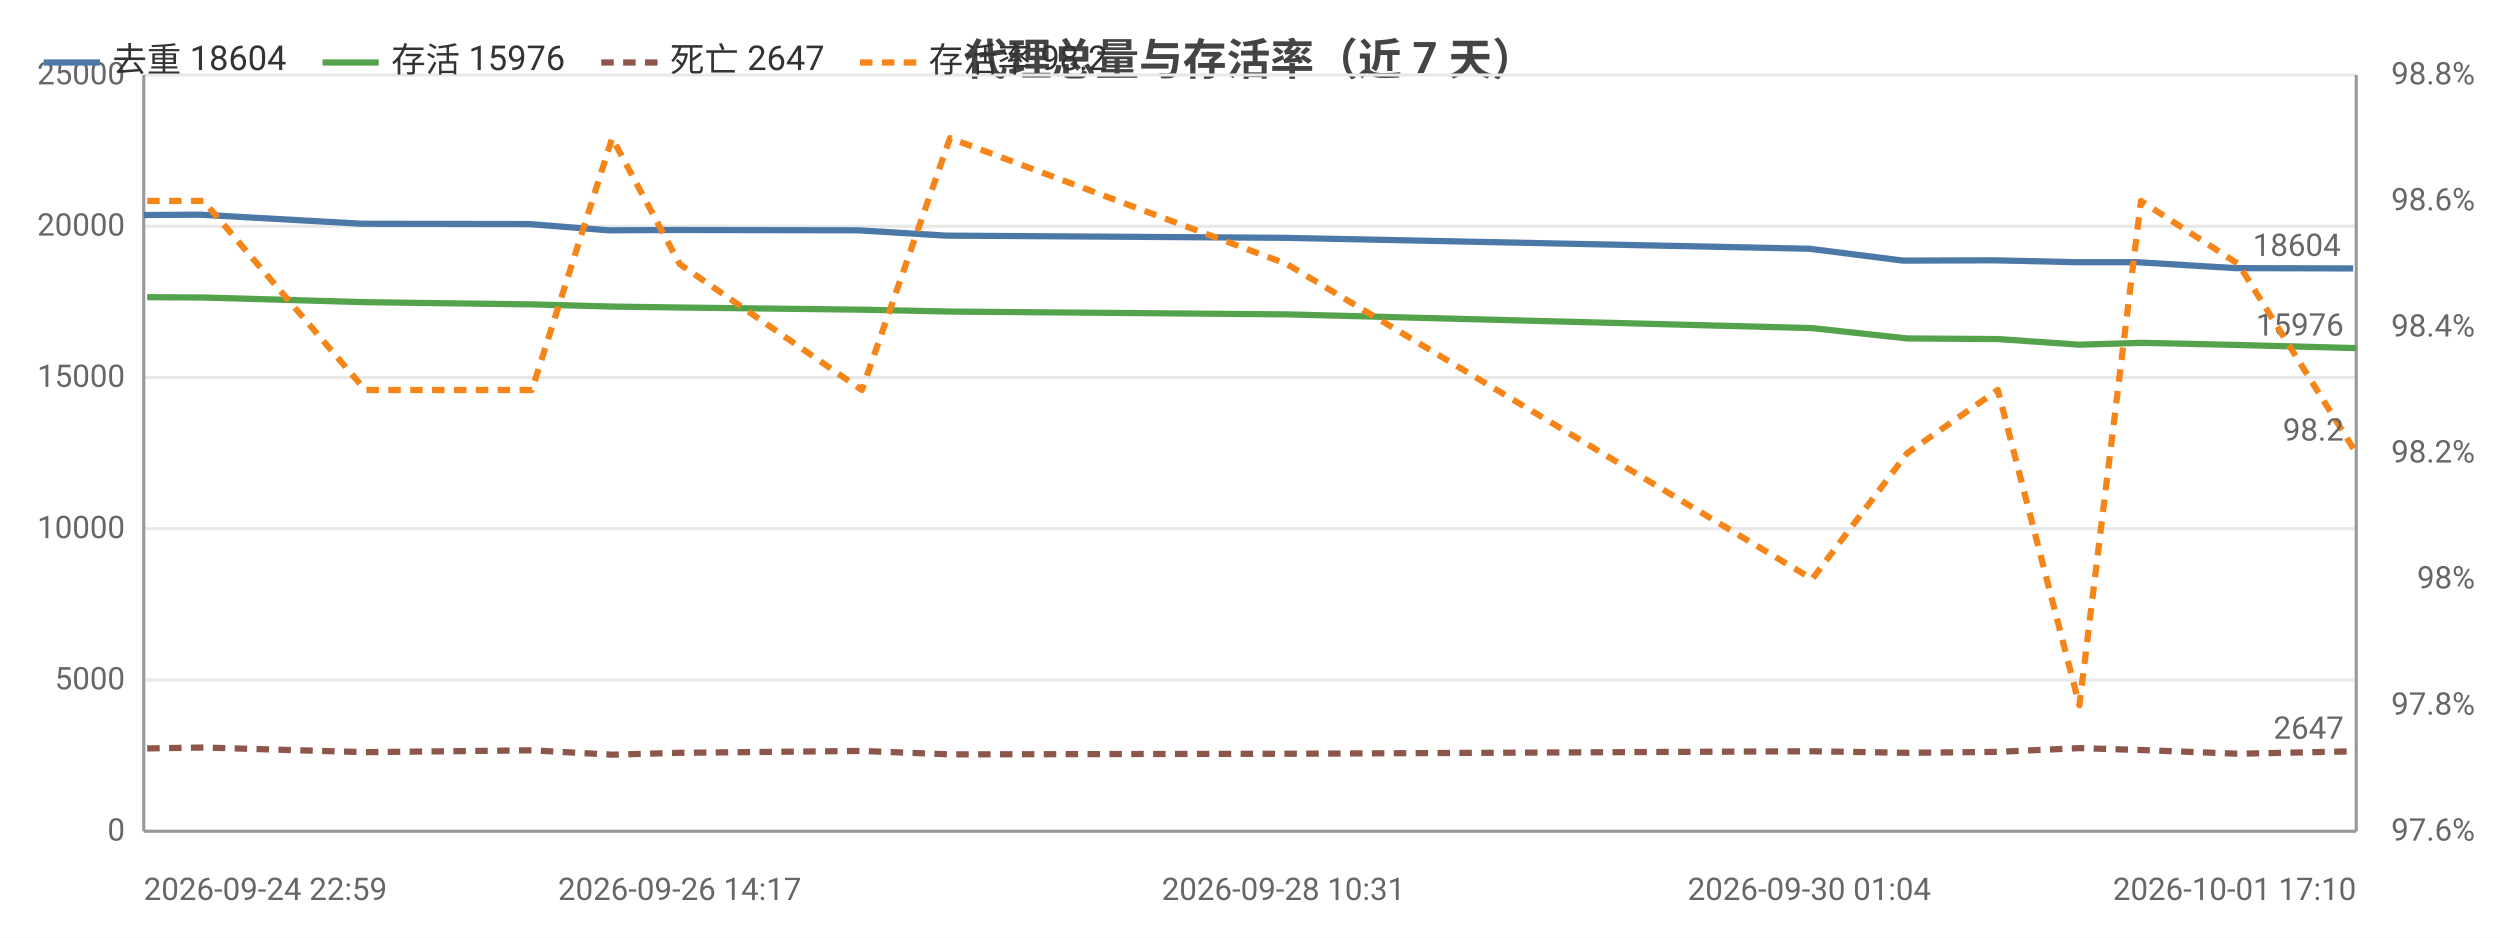
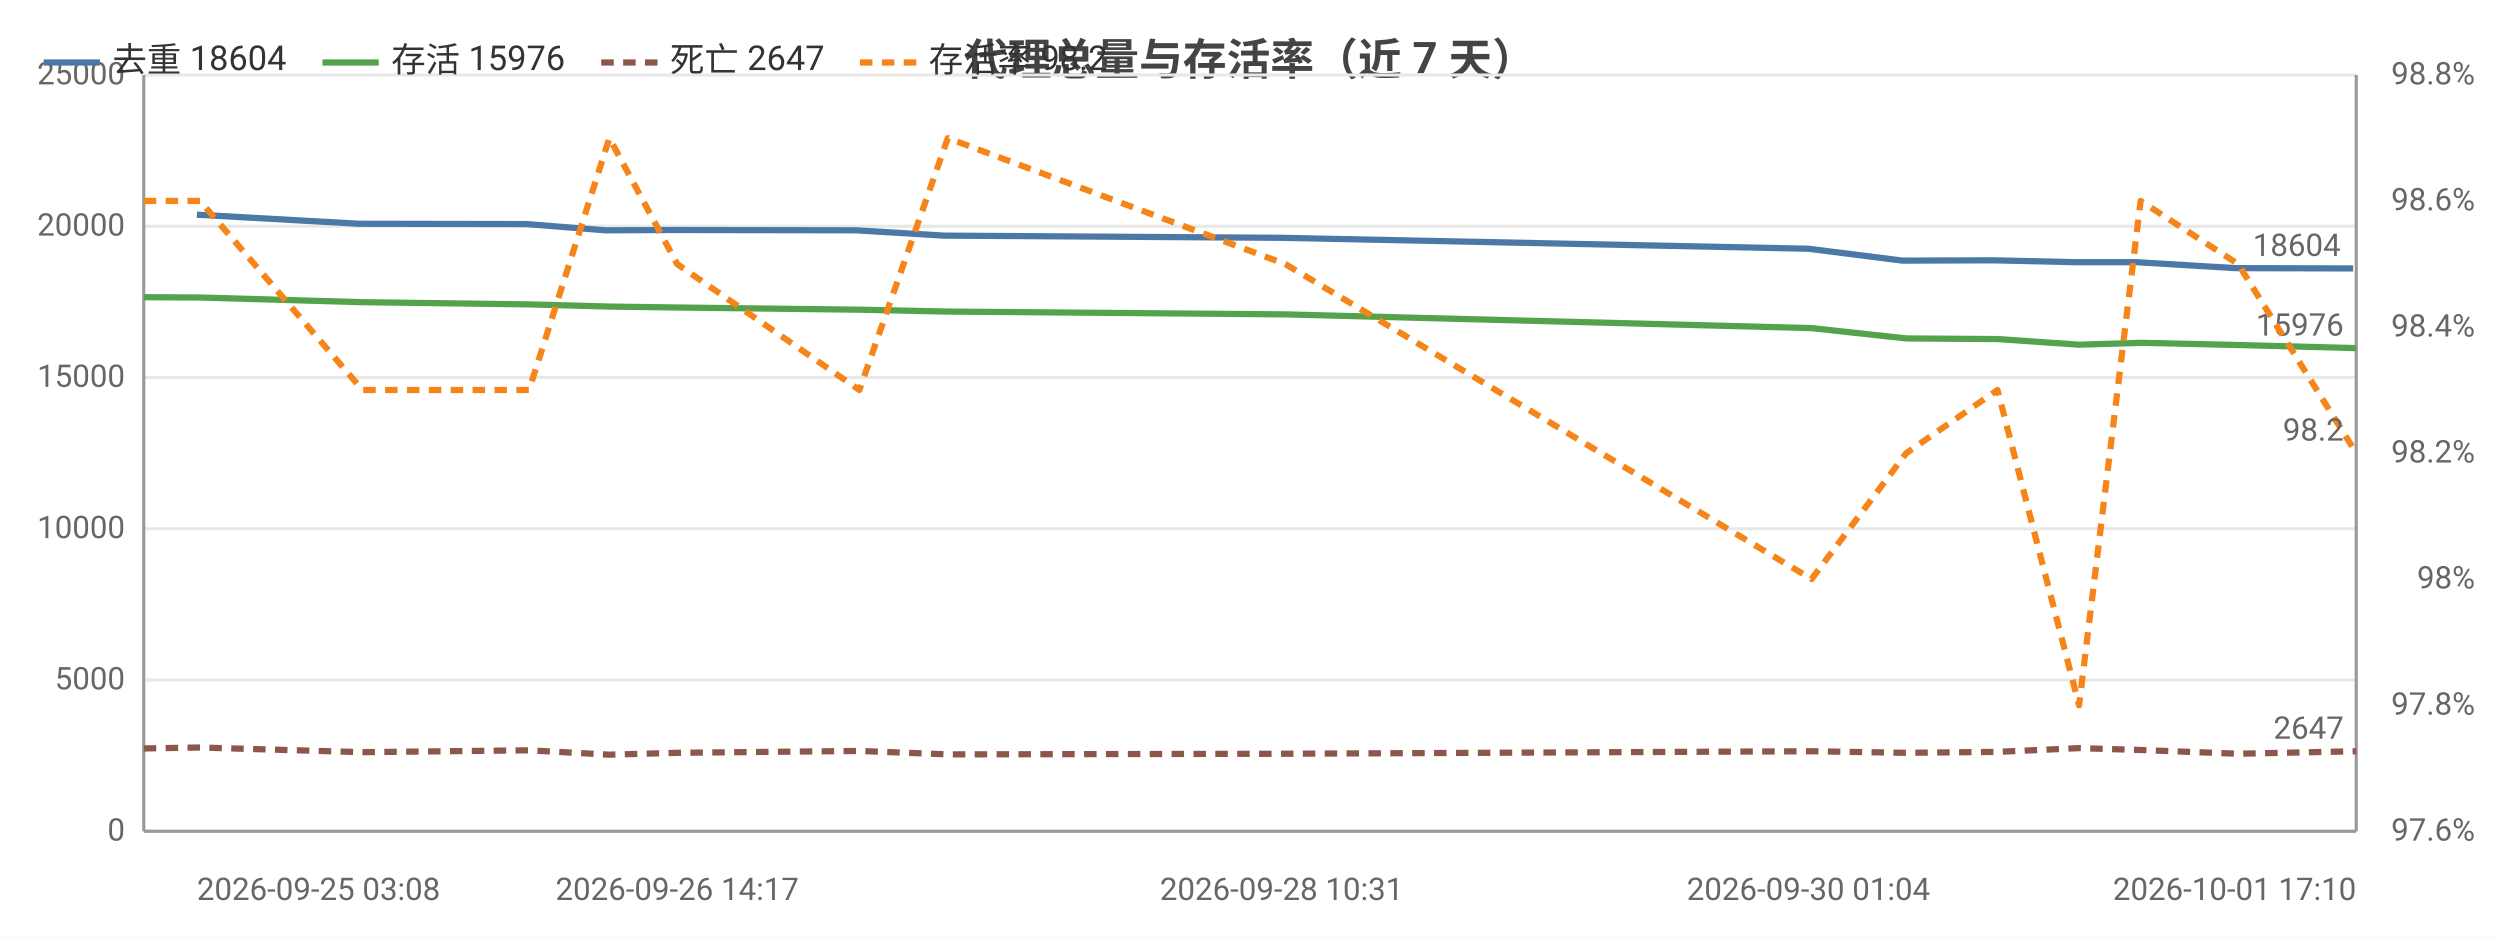
<svg xmlns="http://www.w3.org/2000/svg" width="800" height="300" viewBox="0 0 800 300">
  <rect width="800" height="300" fill="#ffffff" />
  <style>text{font-family:system-ui,-apple-system,'Segoe UI',Roboto,'PingFang SC','Microsoft YaHei','Noto Sans CJK SC',sans-serif}.g{stroke:#e8e8e8;stroke-width:1}.a{stroke:#999;stroke-width:1}.t{font-size:10px;fill:#666}.m{font-size:10px;text-anchor:middle;fill:#666}.e{font-size:10px;text-anchor:end;fill:#666}.l{font-size:11px;fill:#333}.tt{font-size:14px;font-weight:600;text-anchor:middle;fill:#444}.em{font-size:13px;text-anchor:middle;fill:#999}</style>
  <text class="tt" x="400.0" y="24">代理总量与存活率（近 7 天）</text>
  <line class="g" x1="46" y1="266" x2="754" y2="266" />
  <text class="e" x="40" y="269">0</text>
  <line class="g" x1="46" y1="217.6" x2="754" y2="217.6" />
  <text class="e" x="40" y="220.6">5000</text>
  <line class="g" x1="46" y1="169.2" x2="754" y2="169.2" />
  <text class="e" x="40" y="172.2">10000</text>
  <line class="g" x1="46" y1="120.8" x2="754" y2="120.8" />
  <text class="e" x="40" y="123.8">15000</text>
  <line class="g" x1="46" y1="72.4" x2="754" y2="72.4" />
  <text class="e" x="40" y="75.4">20000</text>
  <line class="g" x1="46" y1="24" x2="754" y2="24" />
  <text class="e" x="40" y="27">25000</text>
  <text class="e" x="792" y="269">97.6%</text>
  <text class="e" x="792" y="228.7">97.8%</text>
  <text class="e" x="792" y="188.3">98%</text>
  <text class="e" x="792" y="148">98.2%</text>
  <text class="e" x="792" y="107.7">98.4%</text>
  <text class="e" x="792" y="67.3">98.6%</text>
  <text class="e" x="792" y="27">98.8%</text>
  <line class="a" x1="754" y1="24" x2="754" y2="266" />
  <line class="a" x1="46" y1="24" x2="46" y2="266" />
  <line class="a" x1="46" y1="266" x2="754" y2="266" />
-   <polyline fill="none" stroke="#4c78a8" stroke-width="2" stroke-linejoin="round" points="46,68.8 64.1,68.7 115.8,71.6 169.2,71.7 194.7,73.7 216.5,73.6 274.6,73.7 302.8,75.4 410.7,76.1 579.0,79.6 609.0,83.4 638.1,83.3 664.1,83.9 683.9,83.9 715.2,85.8 753.0,85.9" />
-   <circle cx="46" cy="68.8" r="4" fill="transparent" />
-   <circle cx="64.1" cy="68.7" r="4" fill="transparent" />
-   <circle cx="115.8" cy="71.6" r="4" fill="transparent" />
-   <circle cx="169.2" cy="71.7" r="4" fill="transparent" />
-   <circle cx="194.7" cy="73.7" r="4" fill="transparent" />
-   <circle cx="216.5" cy="73.6" r="4" fill="transparent" />
-   <circle cx="274.6" cy="73.7" r="4" fill="transparent" />
-   <circle cx="302.8" cy="75.4" r="4" fill="transparent" />
-   <circle cx="410.7" cy="76.1" r="4" fill="transparent" />
-   <circle cx="579.0" cy="79.6" r="4" fill="transparent" />
-   <circle cx="609.0" cy="83.4" r="4" fill="transparent" />
-   <circle cx="638.1" cy="83.3" r="4" fill="transparent" />
-   <circle cx="664.1" cy="83.9" r="4" fill="transparent" />
-   <circle cx="683.9" cy="83.9" r="4" fill="transparent" />
+   <polyline fill="none" stroke="#4c78a8" stroke-width="2" stroke-linejoin="round" points="63.0,68.7 114.8,71.6 168.3,71.7 193.8,73.7 215.7,73.6 273.9,73.7 302.1,75.4 410.1,76.1 578.7,79.6 608.8,83.4 637.9,83.3 664.0,83.9 683.8,83.9 715.2,85.8 753.0,85.9" />
+   <circle cx="63.0" cy="68.7" r="4" fill="transparent" />
+   <circle cx="114.8" cy="71.6" r="4" fill="transparent" />
+   <circle cx="168.3" cy="71.7" r="4" fill="transparent" />
+   <circle cx="193.8" cy="73.7" r="4" fill="transparent" />
+   <circle cx="215.7" cy="73.6" r="4" fill="transparent" />
+   <circle cx="273.9" cy="73.7" r="4" fill="transparent" />
+   <circle cx="302.1" cy="75.4" r="4" fill="transparent" />
+   <circle cx="410.1" cy="76.1" r="4" fill="transparent" />
+   <circle cx="578.7" cy="79.6" r="4" fill="transparent" />
+   <circle cx="608.8" cy="83.4" r="4" fill="transparent" />
+   <circle cx="637.9" cy="83.3" r="4" fill="transparent" />
+   <circle cx="664.0" cy="83.9" r="4" fill="transparent" />
+   <circle cx="683.8" cy="83.9" r="4" fill="transparent" />
  <circle cx="715.2" cy="85.8" r="4" fill="transparent" />
  <circle cx="753.0" cy="85.9" r="4" fill="transparent" />
  <text class="t" x="749.0" y="81.9" text-anchor="end" fill="#4c78a8">18604</text>
-   <polyline fill="none" stroke="#54a24b" stroke-width="2" stroke-linejoin="round" points="47.1,95.1 65.1,95.2 116.9,96.7 170.2,97.4 195.9,98.1 217.5,98.4 275.8,99.1 304.0,99.7 411.8,100.6 579.9,105.0 610.3,108.3 639.3,108.5 665.4,110.3 685.1,109.7 716.3,110.4 754,111.4" />
-   <circle cx="47.1" cy="95.1" r="4" fill="transparent" />
-   <circle cx="65.1" cy="95.2" r="4" fill="transparent" />
-   <circle cx="116.9" cy="96.7" r="4" fill="transparent" />
-   <circle cx="170.2" cy="97.4" r="4" fill="transparent" />
-   <circle cx="195.9" cy="98.1" r="4" fill="transparent" />
-   <circle cx="217.5" cy="98.4" r="4" fill="transparent" />
-   <circle cx="275.8" cy="99.1" r="4" fill="transparent" />
-   <circle cx="304.0" cy="99.7" r="4" fill="transparent" />
-   <circle cx="411.8" cy="100.6" r="4" fill="transparent" />
-   <circle cx="579.9" cy="105.0" r="4" fill="transparent" />
-   <circle cx="610.3" cy="108.3" r="4" fill="transparent" />
-   <circle cx="639.3" cy="108.5" r="4" fill="transparent" />
-   <circle cx="665.4" cy="110.3" r="4" fill="transparent" />
-   <circle cx="685.1" cy="109.7" r="4" fill="transparent" />
-   <circle cx="716.3" cy="110.4" r="4" fill="transparent" />
+   <polyline fill="none" stroke="#54a24b" stroke-width="2" stroke-linejoin="round" points="46,95.1 64.0,95.2 116.0,96.7 169.3,97.4 195.0,98.1 216.7,98.4 275.0,99.1 303.3,99.7 411.3,100.6 579.7,105.0 610.0,108.3 639.2,108.5 665.3,110.3 685.0,109.7 716.2,110.4 754,111.4" />
+   <circle cx="46" cy="95.1" r="4" fill="transparent" />
+   <circle cx="64.0" cy="95.2" r="4" fill="transparent" />
+   <circle cx="116.0" cy="96.7" r="4" fill="transparent" />
+   <circle cx="169.3" cy="97.4" r="4" fill="transparent" />
+   <circle cx="195.0" cy="98.1" r="4" fill="transparent" />
+   <circle cx="216.7" cy="98.4" r="4" fill="transparent" />
+   <circle cx="275.0" cy="99.1" r="4" fill="transparent" />
+   <circle cx="303.3" cy="99.7" r="4" fill="transparent" />
+   <circle cx="411.3" cy="100.6" r="4" fill="transparent" />
+   <circle cx="579.7" cy="105.0" r="4" fill="transparent" />
+   <circle cx="610.0" cy="108.3" r="4" fill="transparent" />
+   <circle cx="639.2" cy="108.5" r="4" fill="transparent" />
+   <circle cx="665.3" cy="110.3" r="4" fill="transparent" />
+   <circle cx="685.0" cy="109.7" r="4" fill="transparent" />
+   <circle cx="716.2" cy="110.4" r="4" fill="transparent" />
  <circle cx="754" cy="111.4" r="4" fill="transparent" />
  <text class="t" x="750" y="107.4" text-anchor="end" fill="#54a24b">15976</text>
-   <polyline fill="none" stroke="#8c564b" stroke-width="2" stroke-dasharray="4,3" stroke-linejoin="round" points="47.1,239.5 65.1,239.2 116.9,240.7 170.2,240.1 195.9,241.5 217.5,240.9 275.8,240.3 304.0,241.4 411.8,241.2 579.9,240.4 610.3,240.9 639.3,240.6 665.4,239.4 685.1,240.0 716.3,241.2 754,240.4" />
-   <circle cx="47.1" cy="239.5" r="4" fill="transparent" />
-   <circle cx="65.1" cy="239.2" r="4" fill="transparent" />
-   <circle cx="116.9" cy="240.7" r="4" fill="transparent" />
-   <circle cx="170.2" cy="240.1" r="4" fill="transparent" />
-   <circle cx="195.9" cy="241.5" r="4" fill="transparent" />
-   <circle cx="217.5" cy="240.9" r="4" fill="transparent" />
-   <circle cx="275.8" cy="240.3" r="4" fill="transparent" />
-   <circle cx="304.0" cy="241.4" r="4" fill="transparent" />
-   <circle cx="411.8" cy="241.2" r="4" fill="transparent" />
-   <circle cx="579.9" cy="240.4" r="4" fill="transparent" />
-   <circle cx="610.3" cy="240.9" r="4" fill="transparent" />
-   <circle cx="639.3" cy="240.6" r="4" fill="transparent" />
-   <circle cx="665.4" cy="239.4" r="4" fill="transparent" />
-   <circle cx="685.1" cy="240.0" r="4" fill="transparent" />
-   <circle cx="716.3" cy="241.2" r="4" fill="transparent" />
+   <polyline fill="none" stroke="#8c564b" stroke-width="2" stroke-dasharray="4,3" stroke-linejoin="round" points="46,239.5 64.0,239.2 116.0,240.7 169.3,240.1 195.0,241.5 216.7,240.9 275.0,240.3 303.3,241.4 411.3,241.2 579.7,240.4 610.0,240.9 639.2,240.6 665.3,239.4 685.0,240.0 716.2,241.2 754,240.4" />
+   <circle cx="46" cy="239.5" r="4" fill="transparent" />
+   <circle cx="64.0" cy="239.2" r="4" fill="transparent" />
+   <circle cx="116.0" cy="240.7" r="4" fill="transparent" />
+   <circle cx="169.3" cy="240.1" r="4" fill="transparent" />
+   <circle cx="195.0" cy="241.5" r="4" fill="transparent" />
+   <circle cx="216.7" cy="240.9" r="4" fill="transparent" />
+   <circle cx="275.0" cy="240.3" r="4" fill="transparent" />
+   <circle cx="303.3" cy="241.4" r="4" fill="transparent" />
+   <circle cx="411.3" cy="241.2" r="4" fill="transparent" />
+   <circle cx="579.7" cy="240.4" r="4" fill="transparent" />
+   <circle cx="610.0" cy="240.9" r="4" fill="transparent" />
+   <circle cx="639.2" cy="240.6" r="4" fill="transparent" />
+   <circle cx="665.3" cy="239.4" r="4" fill="transparent" />
+   <circle cx="685.0" cy="240.0" r="4" fill="transparent" />
+   <circle cx="716.2" cy="241.2" r="4" fill="transparent" />
  <circle cx="754" cy="240.4" r="4" fill="transparent" />
  <text class="t" x="750" y="236.4" text-anchor="end" fill="#8c564b">2647</text>
-   <polyline fill="none" stroke="#f58518" stroke-width="2" stroke-dasharray="4,3" stroke-linejoin="round" points="47.1,64.3 65.1,64.3 116.9,124.8 170.2,124.8 195.9,44.2 217.5,84.5 275.8,124.8 304.0,44.2 411.8,84.5 579.9,185.3 610.3,145 639.3,124.8 665.4,225.7 685.1,64.3 716.3,84.5 754,145" />
-   <circle cx="47.1" cy="64.3" r="4" fill="transparent" />
-   <circle cx="65.1" cy="64.3" r="4" fill="transparent" />
-   <circle cx="116.9" cy="124.8" r="4" fill="transparent" />
-   <circle cx="170.2" cy="124.8" r="4" fill="transparent" />
-   <circle cx="195.9" cy="44.2" r="4" fill="transparent" />
-   <circle cx="217.5" cy="84.5" r="4" fill="transparent" />
-   <circle cx="275.8" cy="124.8" r="4" fill="transparent" />
-   <circle cx="304.0" cy="44.2" r="4" fill="transparent" />
-   <circle cx="411.8" cy="84.5" r="4" fill="transparent" />
-   <circle cx="579.9" cy="185.3" r="4" fill="transparent" />
-   <circle cx="610.3" cy="145" r="4" fill="transparent" />
-   <circle cx="639.3" cy="124.8" r="4" fill="transparent" />
-   <circle cx="665.4" cy="225.7" r="4" fill="transparent" />
-   <circle cx="685.1" cy="64.3" r="4" fill="transparent" />
-   <circle cx="716.3" cy="84.5" r="4" fill="transparent" />
+   <polyline fill="none" stroke="#f58518" stroke-width="2" stroke-dasharray="4,3" stroke-linejoin="round" points="46,64.3 64.0,64.3 116.0,124.8 169.3,124.8 195.0,44.2 216.7,84.5 275.0,124.8 303.3,44.2 411.3,84.5 579.7,185.3 610.0,145 639.2,124.8 665.3,225.7 685.0,64.3 716.2,84.5 754,145" />
+   <circle cx="46" cy="64.3" r="4" fill="transparent" />
+   <circle cx="64.0" cy="64.3" r="4" fill="transparent" />
+   <circle cx="116.0" cy="124.8" r="4" fill="transparent" />
+   <circle cx="169.3" cy="124.8" r="4" fill="transparent" />
+   <circle cx="195.0" cy="44.2" r="4" fill="transparent" />
+   <circle cx="216.7" cy="84.5" r="4" fill="transparent" />
+   <circle cx="275.0" cy="124.8" r="4" fill="transparent" />
+   <circle cx="303.3" cy="44.2" r="4" fill="transparent" />
+   <circle cx="411.3" cy="84.5" r="4" fill="transparent" />
+   <circle cx="579.7" cy="185.3" r="4" fill="transparent" />
+   <circle cx="610.0" cy="145" r="4" fill="transparent" />
+   <circle cx="639.2" cy="124.8" r="4" fill="transparent" />
+   <circle cx="665.3" cy="225.7" r="4" fill="transparent" />
+   <circle cx="685.0" cy="64.3" r="4" fill="transparent" />
+   <circle cx="716.2" cy="84.5" r="4" fill="transparent" />
  <circle cx="754" cy="145" r="4" fill="transparent" />
  <text class="t" x="750" y="141" text-anchor="end" fill="#f58518">98.2</text>
-   <text class="t" x="46" y="288">2026-09-24 22:59</text>
-   <text class="m" x="217.5" y="288">2026-09-26 14:17</text>
-   <text class="m" x="410.7" y="288">2026-09-28 10:31</text>
-   <text class="m" x="579.0" y="288">2026-09-30 01:04</text>
+   <text class="t" x="63.0" y="288">2026-09-25 03:08</text>
+   <text class="m" x="216.7" y="288">2026-09-26 14:17</text>
+   <text class="m" x="410.1" y="288">2026-09-28 10:31</text>
+   <text class="m" x="578.7" y="288">2026-09-30 01:04</text>
  <text class="e" x="754" y="288">2026-10-01 17:10</text>
  <line x1="14" y1="20" x2="32" y2="20" stroke="#4c78a8" stroke-width="2" />
  <text class="l" x="36" y="23">去重 18604</text>
  <line x1="103.2" y1="20" x2="121.2" y2="20" stroke="#54a24b" stroke-width="2" />
  <text class="l" x="125.2" y="23">存活 15976</text>
  <line x1="192.4" y1="20" x2="210.4" y2="20" stroke="#8c564b" stroke-width="2" stroke-dasharray="4,3" />
  <text class="l" x="214.4" y="23">死亡 2647</text>
  <line x1="275.2" y1="20" x2="293.2" y2="20" stroke="#f58518" stroke-width="2" stroke-dasharray="4,3" />
  <text class="l" x="297.2" y="23">存活率 98.2</text>
</svg>
